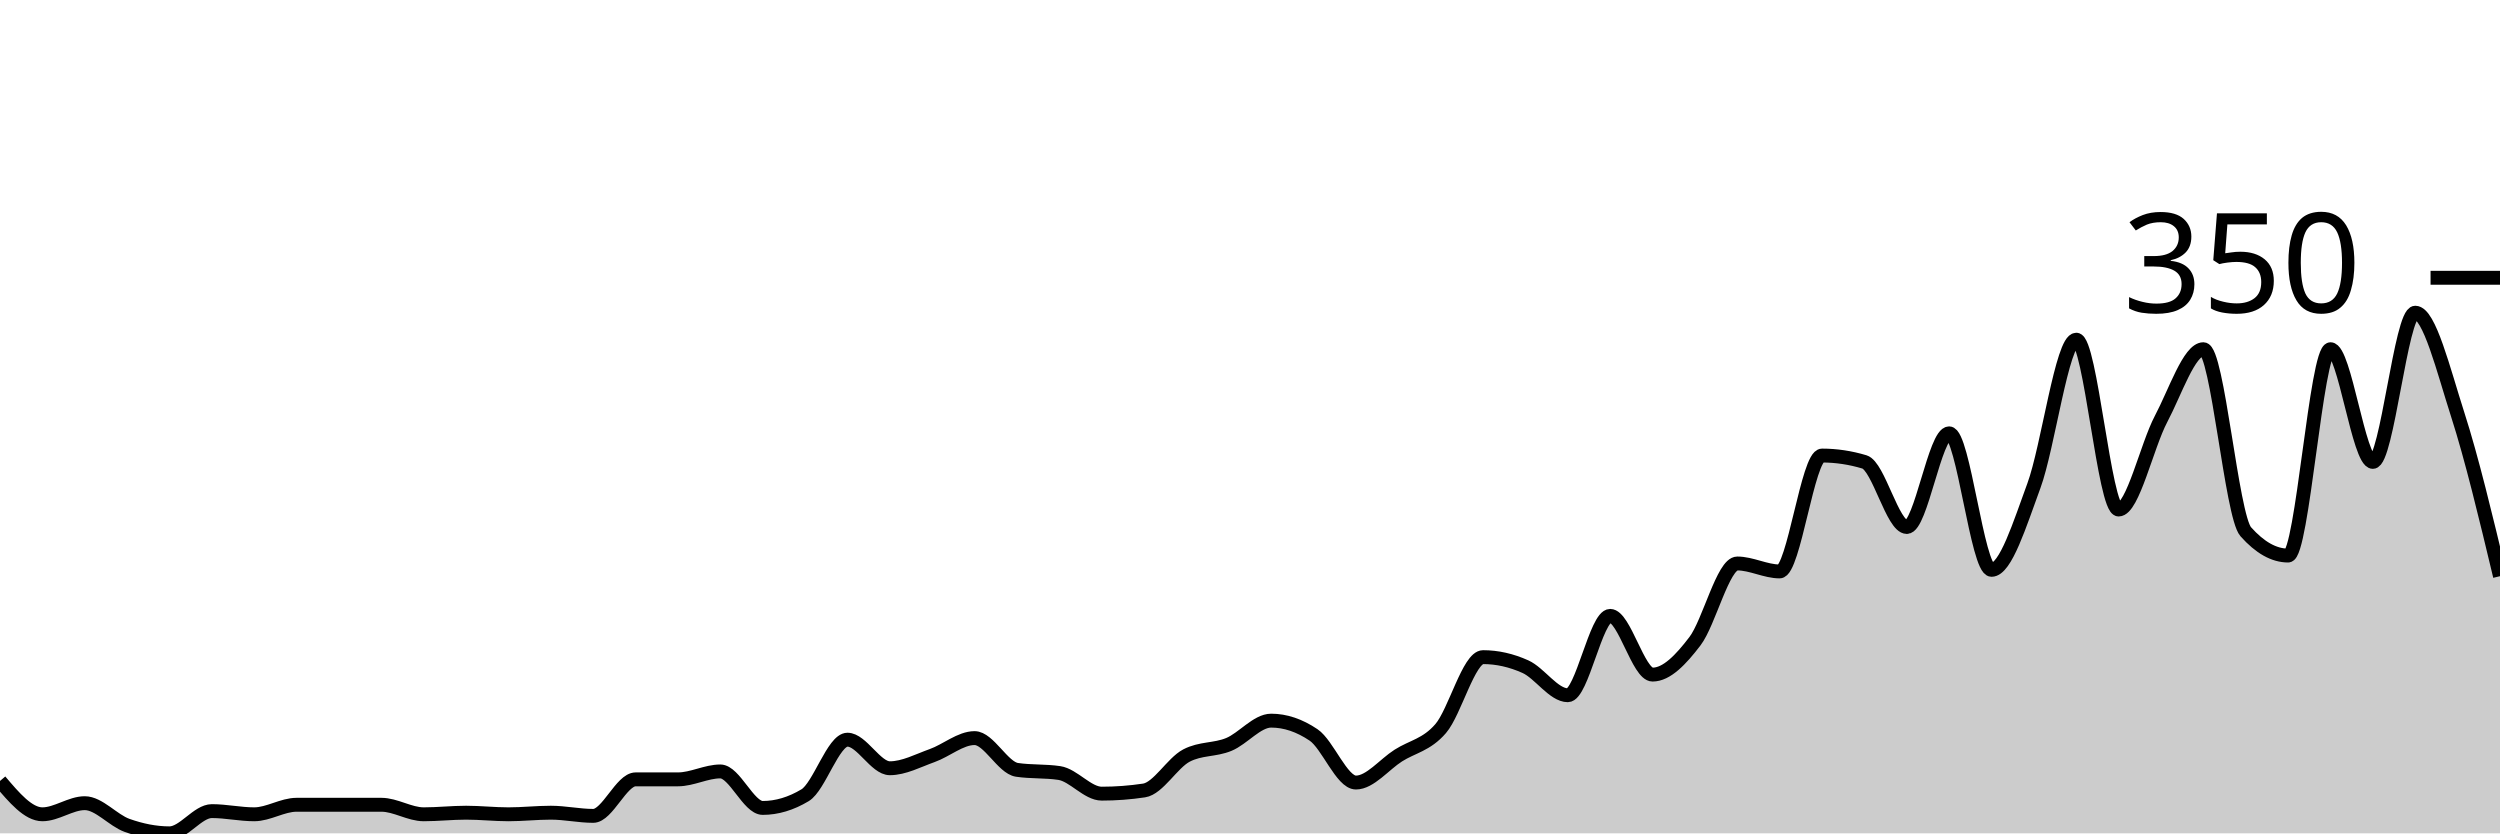
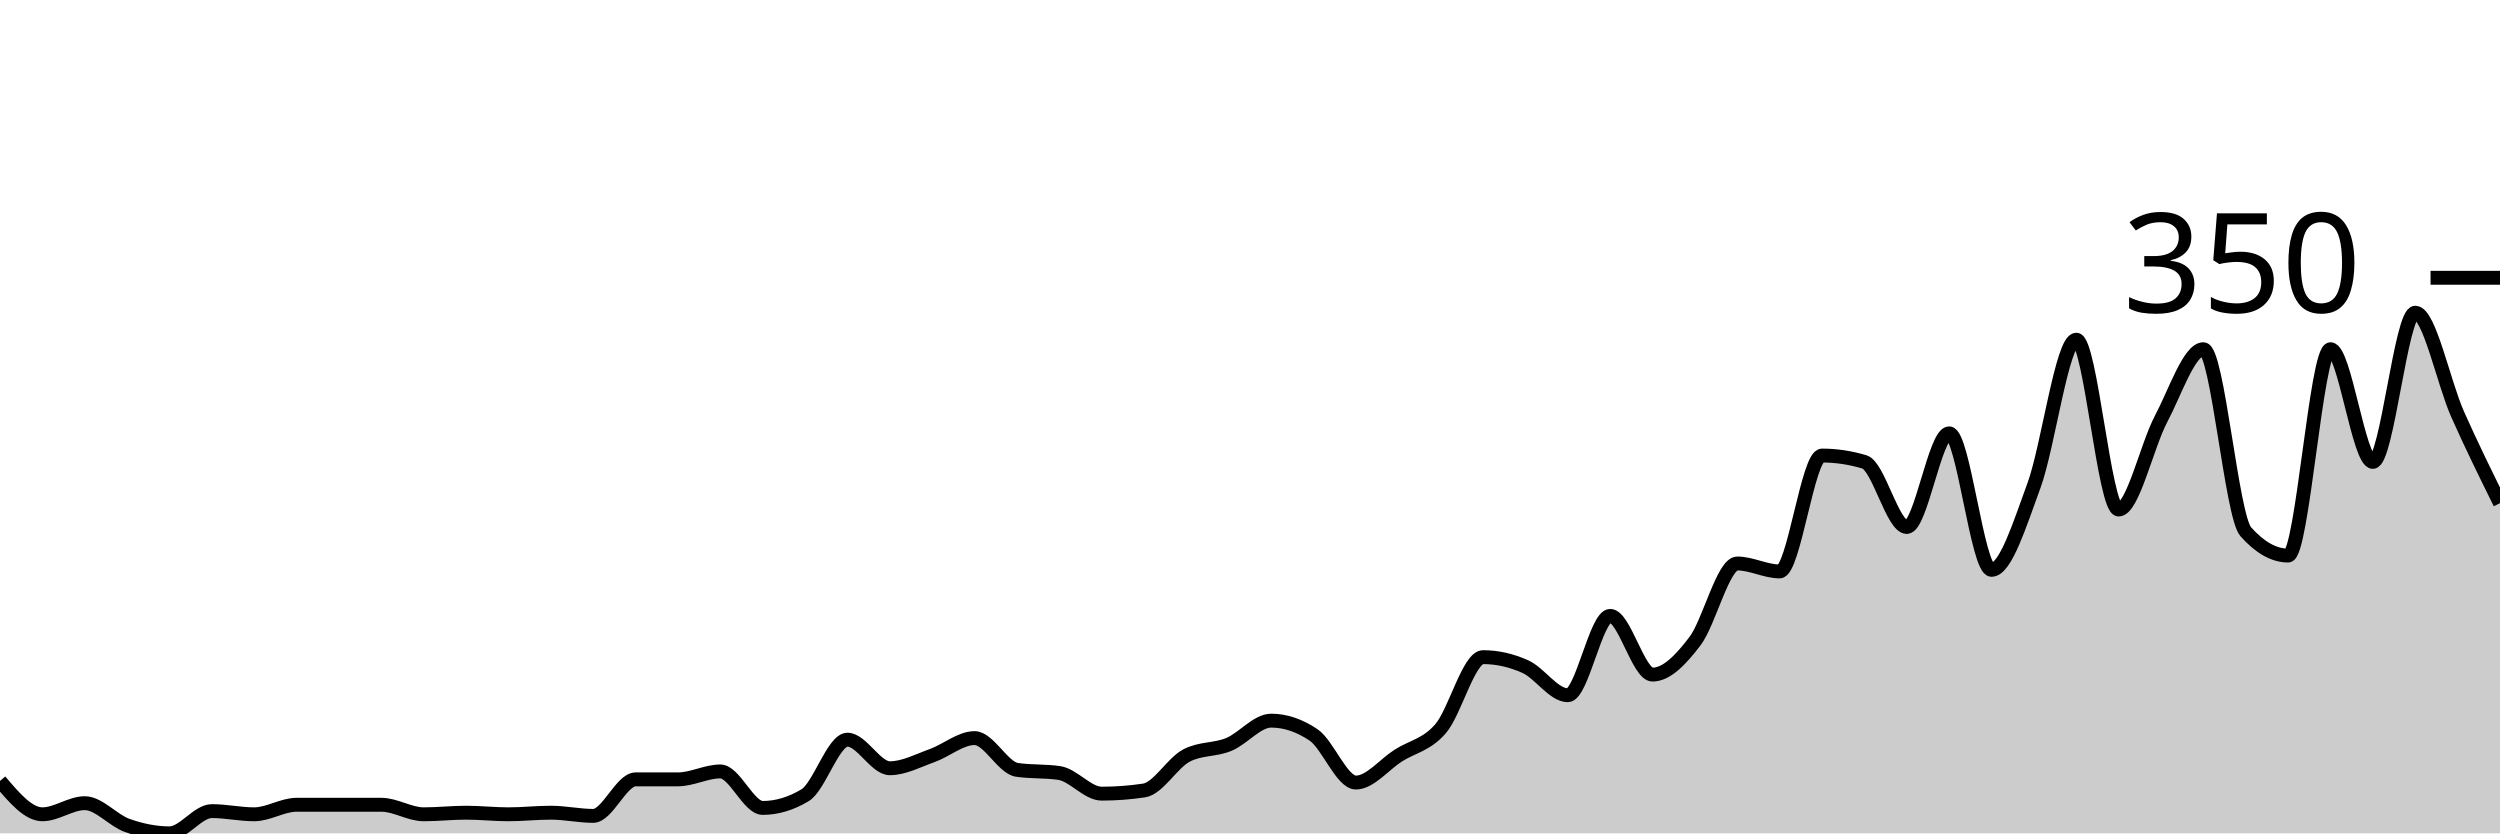
<svg xmlns="http://www.w3.org/2000/svg" viewBox="0 0 180 60">
  <g transform="translate(0,20)">
-     <path class="area" fill="rgba(0, 0, 0, 0.2)" d="M0,36.229C1.017,37.429,2.034,38.629,3.051,38.629C4.068,38.629,5.085,37.829,6.102,37.829C7.119,37.829,8.136,39.067,9.153,39.429C10.169,39.79,11.186,40,12.203,40C13.22,40,14.237,38.4,15.254,38.4C16.271,38.4,17.288,38.629,18.305,38.629C19.322,38.629,20.339,37.943,21.356,37.943C22.373,37.943,23.39,37.943,24.407,37.943C25.424,37.943,26.441,37.943,27.458,37.943C28.475,37.943,29.492,38.629,30.508,38.629C31.525,38.629,32.542,38.514,33.559,38.514C34.576,38.514,35.593,38.629,36.61,38.629C37.627,38.629,38.644,38.514,39.661,38.514C40.678,38.514,41.695,38.743,42.712,38.743C43.729,38.743,44.746,36.114,45.763,36.114C46.78,36.114,47.797,36.114,48.814,36.114C49.831,36.114,50.847,35.543,51.864,35.543C52.881,35.543,53.898,38.171,54.915,38.171C55.932,38.171,56.949,37.867,57.966,37.257C58.983,36.648,60,33.257,61.017,33.257C62.034,33.257,63.051,35.314,64.068,35.314C65.085,35.314,66.102,34.762,67.119,34.4C68.136,34.038,69.153,33.143,70.169,33.143C71.186,33.143,72.203,35.276,73.22,35.429C74.237,35.581,75.254,35.505,76.271,35.657C77.288,35.81,78.305,37.143,79.322,37.143C80.339,37.143,81.356,37.067,82.373,36.914C83.39,36.762,84.407,34.933,85.424,34.4C86.441,33.867,87.458,34.019,88.475,33.6C89.492,33.181,90.508,31.886,91.525,31.886C92.542,31.886,93.559,32.229,94.576,32.914C95.593,33.6,96.61,36.343,97.627,36.343C98.644,36.343,99.661,35.048,100.678,34.4C101.695,33.752,102.712,33.638,103.729,32.457C104.746,31.276,105.763,27.314,106.78,27.314C107.797,27.314,108.814,27.543,109.831,28C110.847,28.457,111.864,30.057,112.881,30.057C113.898,30.057,114.915,24.343,115.932,24.343C116.949,24.343,117.966,28.571,118.983,28.571C120,28.571,121.017,27.505,122.034,26.171C123.051,24.838,124.068,20.571,125.085,20.571C126.102,20.571,127.119,21.143,128.136,21.143C129.153,21.143,130.169,12.8,131.186,12.8C132.203,12.8,133.22,12.952,134.237,13.257C135.254,13.562,136.271,17.943,137.288,17.943C138.305,17.943,139.322,11.2,140.339,11.2C141.356,11.2,142.373,21.029,143.39,21.029C144.407,21.029,145.424,17.733,146.441,14.971C147.458,12.21,148.475,4.457,149.492,4.457C150.508,4.457,151.525,16.686,152.542,16.686C153.559,16.686,154.576,12.095,155.593,10.171C156.61,8.248,157.627,5.143,158.644,5.143C159.661,5.143,160.678,17.143,161.695,18.286C162.712,19.429,163.729,20,164.746,20C165.763,20,166.78,5.143,167.797,5.143C168.814,5.143,169.831,13.257,170.847,13.257C171.864,13.257,172.881,2.514,173.898,2.514C174.915,2.514,175.932,6.667,176.949,9.829C177.966,12.99,178.983,17.238,180,21.486L180,40C178.983,40,177.966,40,176.949,40C175.932,40,174.915,40,173.898,40C172.881,40,171.864,40,170.847,40C169.831,40,168.814,40,167.797,40C166.78,40,165.763,40,164.746,40C163.729,40,162.712,40,161.695,40C160.678,40,159.661,40,158.644,40C157.627,40,156.61,40,155.593,40C154.576,40,153.559,40,152.542,40C151.525,40,150.508,40,149.492,40C148.475,40,147.458,40,146.441,40C145.424,40,144.407,40,143.39,40C142.373,40,141.356,40,140.339,40C139.322,40,138.305,40,137.288,40C136.271,40,135.254,40,134.237,40C133.22,40,132.203,40,131.186,40C130.169,40,129.153,40,128.136,40C127.119,40,126.102,40,125.085,40C124.068,40,123.051,40,122.034,40C121.017,40,120,40,118.983,40C117.966,40,116.949,40,115.932,40C114.915,40,113.898,40,112.881,40C111.864,40,110.847,40,109.831,40C108.814,40,107.797,40,106.78,40C105.763,40,104.746,40,103.729,40C102.712,40,101.695,40,100.678,40C99.661,40,98.644,40,97.627,40C96.61,40,95.593,40,94.576,40C93.559,40,92.542,40,91.525,40C90.508,40,89.492,40,88.475,40C87.458,40,86.441,40,85.424,40C84.407,40,83.39,40,82.373,40C81.356,40,80.339,40,79.322,40C78.305,40,77.288,40,76.271,40C75.254,40,74.237,40,73.22,40C72.203,40,71.186,40,70.169,40C69.153,40,68.136,40,67.119,40C66.102,40,65.085,40,64.068,40C63.051,40,62.034,40,61.017,40C60,40,58.983,40,57.966,40C56.949,40,55.932,40,54.915,40C53.898,40,52.881,40,51.864,40C50.847,40,49.831,40,48.814,40C47.797,40,46.78,40,45.763,40C44.746,40,43.729,40,42.712,40C41.695,40,40.678,40,39.661,40C38.644,40,37.627,40,36.61,40C35.593,40,34.576,40,33.559,40C32.542,40,31.525,40,30.508,40C29.492,40,28.475,40,27.458,40C26.441,40,25.424,40,24.407,40C23.39,40,22.373,40,21.356,40C20.339,40,19.322,40,18.305,40C17.288,40,16.271,40,15.254,40C14.237,40,13.22,40,12.203,40C11.186,40,10.169,40,9.153,40C8.136,40,7.119,40,6.102,40C5.085,40,4.068,40,3.051,40C2.034,40,1.017,40,0,40Z" />
-     <path class="line" stroke="black" fill="none" d="M0,36.229C1.017,37.429,2.034,38.629,3.051,38.629C4.068,38.629,5.085,37.829,6.102,37.829C7.119,37.829,8.136,39.067,9.153,39.429C10.169,39.79,11.186,40,12.203,40C13.22,40,14.237,38.4,15.254,38.4C16.271,38.4,17.288,38.629,18.305,38.629C19.322,38.629,20.339,37.943,21.356,37.943C22.373,37.943,23.39,37.943,24.407,37.943C25.424,37.943,26.441,37.943,27.458,37.943C28.475,37.943,29.492,38.629,30.508,38.629C31.525,38.629,32.542,38.514,33.559,38.514C34.576,38.514,35.593,38.629,36.61,38.629C37.627,38.629,38.644,38.514,39.661,38.514C40.678,38.514,41.695,38.743,42.712,38.743C43.729,38.743,44.746,36.114,45.763,36.114C46.78,36.114,47.797,36.114,48.814,36.114C49.831,36.114,50.847,35.543,51.864,35.543C52.881,35.543,53.898,38.171,54.915,38.171C55.932,38.171,56.949,37.867,57.966,37.257C58.983,36.648,60,33.257,61.017,33.257C62.034,33.257,63.051,35.314,64.068,35.314C65.085,35.314,66.102,34.762,67.119,34.4C68.136,34.038,69.153,33.143,70.169,33.143C71.186,33.143,72.203,35.276,73.22,35.429C74.237,35.581,75.254,35.505,76.271,35.657C77.288,35.81,78.305,37.143,79.322,37.143C80.339,37.143,81.356,37.067,82.373,36.914C83.39,36.762,84.407,34.933,85.424,34.4C86.441,33.867,87.458,34.019,88.475,33.6C89.492,33.181,90.508,31.886,91.525,31.886C92.542,31.886,93.559,32.229,94.576,32.914C95.593,33.6,96.61,36.343,97.627,36.343C98.644,36.343,99.661,35.048,100.678,34.4C101.695,33.752,102.712,33.638,103.729,32.457C104.746,31.276,105.763,27.314,106.78,27.314C107.797,27.314,108.814,27.543,109.831,28C110.847,28.457,111.864,30.057,112.881,30.057C113.898,30.057,114.915,24.343,115.932,24.343C116.949,24.343,117.966,28.571,118.983,28.571C120,28.571,121.017,27.505,122.034,26.171C123.051,24.838,124.068,20.571,125.085,20.571C126.102,20.571,127.119,21.143,128.136,21.143C129.153,21.143,130.169,12.8,131.186,12.8C132.203,12.8,133.22,12.952,134.237,13.257C135.254,13.562,136.271,17.943,137.288,17.943C138.305,17.943,139.322,11.2,140.339,11.2C141.356,11.2,142.373,21.029,143.39,21.029C144.407,21.029,145.424,17.733,146.441,14.971C147.458,12.21,148.475,4.457,149.492,4.457C150.508,4.457,151.525,16.686,152.542,16.686C153.559,16.686,154.576,12.095,155.593,10.171C156.61,8.248,157.627,5.143,158.644,5.143C159.661,5.143,160.678,17.143,161.695,18.286C162.712,19.429,163.729,20,164.746,20C165.763,20,166.78,5.143,167.797,5.143C168.814,5.143,169.831,13.257,170.847,13.257C171.864,13.257,172.881,2.514,173.898,2.514C174.915,2.514,175.932,6.667,176.949,9.829C177.966,12.99,178.983,17.238,180,21.486" />
+     <path class="area" fill="rgba(0, 0, 0, 0.2)" d="M0,36.229C1.017,37.429,2.034,38.629,3.051,38.629C4.068,38.629,5.085,37.829,6.102,37.829C7.119,37.829,8.136,39.067,9.153,39.429C10.169,39.79,11.186,40,12.203,40C13.22,40,14.237,38.4,15.254,38.4C16.271,38.4,17.288,38.629,18.305,38.629C19.322,38.629,20.339,37.943,21.356,37.943C22.373,37.943,23.39,37.943,24.407,37.943C25.424,37.943,26.441,37.943,27.458,37.943C28.475,37.943,29.492,38.629,30.508,38.629C31.525,38.629,32.542,38.514,33.559,38.514C34.576,38.514,35.593,38.629,36.61,38.629C37.627,38.629,38.644,38.514,39.661,38.514C40.678,38.514,41.695,38.743,42.712,38.743C43.729,38.743,44.746,36.114,45.763,36.114C46.78,36.114,47.797,36.114,48.814,36.114C49.831,36.114,50.847,35.543,51.864,35.543C52.881,35.543,53.898,38.171,54.915,38.171C55.932,38.171,56.949,37.867,57.966,37.257C58.983,36.648,60,33.257,61.017,33.257C62.034,33.257,63.051,35.314,64.068,35.314C65.085,35.314,66.102,34.762,67.119,34.4C68.136,34.038,69.153,33.143,70.169,33.143C71.186,33.143,72.203,35.276,73.22,35.429C74.237,35.581,75.254,35.505,76.271,35.657C77.288,35.81,78.305,37.143,79.322,37.143C80.339,37.143,81.356,37.067,82.373,36.914C83.39,36.762,84.407,34.933,85.424,34.4C86.441,33.867,87.458,34.019,88.475,33.6C89.492,33.181,90.508,31.886,91.525,31.886C92.542,31.886,93.559,32.229,94.576,32.914C95.593,33.6,96.61,36.343,97.627,36.343C98.644,36.343,99.661,35.048,100.678,34.4C101.695,33.752,102.712,33.638,103.729,32.457C104.746,31.276,105.763,27.314,106.78,27.314C107.797,27.314,108.814,27.543,109.831,28C110.847,28.457,111.864,30.057,112.881,30.057C113.898,30.057,114.915,24.343,115.932,24.343C116.949,24.343,117.966,28.571,118.983,28.571C120,28.571,121.017,27.505,122.034,26.171C123.051,24.838,124.068,20.571,125.085,20.571C126.102,20.571,127.119,21.143,128.136,21.143C129.153,21.143,130.169,12.8,131.186,12.8C132.203,12.8,133.22,12.952,134.237,13.257C135.254,13.562,136.271,17.943,137.288,17.943C138.305,17.943,139.322,11.2,140.339,11.2C141.356,11.2,142.373,21.029,143.39,21.029C144.407,21.029,145.424,17.733,146.441,14.971C147.458,12.21,148.475,4.457,149.492,4.457C150.508,4.457,151.525,16.686,152.542,16.686C153.559,16.686,154.576,12.095,155.593,10.171C156.61,8.248,157.627,5.143,158.644,5.143C159.661,5.143,160.678,17.143,161.695,18.286C162.712,19.429,163.729,20,164.746,20C165.763,20,166.78,5.143,167.797,5.143C168.814,5.143,169.831,13.257,170.847,13.257C171.864,13.257,172.881,2.514,173.898,2.514C174.915,2.514,175.932,7.543,176.949,9.829C177.966,12.114,178.983,14.171,180,16.229L180,40C178.983,40,177.966,40,176.949,40C175.932,40,174.915,40,173.898,40C172.881,40,171.864,40,170.847,40C169.831,40,168.814,40,167.797,40C166.78,40,165.763,40,164.746,40C163.729,40,162.712,40,161.695,40C160.678,40,159.661,40,158.644,40C157.627,40,156.61,40,155.593,40C154.576,40,153.559,40,152.542,40C151.525,40,150.508,40,149.492,40C148.475,40,147.458,40,146.441,40C145.424,40,144.407,40,143.39,40C142.373,40,141.356,40,140.339,40C139.322,40,138.305,40,137.288,40C136.271,40,135.254,40,134.237,40C133.22,40,132.203,40,131.186,40C130.169,40,129.153,40,128.136,40C127.119,40,126.102,40,125.085,40C124.068,40,123.051,40,122.034,40C121.017,40,120,40,118.983,40C117.966,40,116.949,40,115.932,40C114.915,40,113.898,40,112.881,40C111.864,40,110.847,40,109.831,40C108.814,40,107.797,40,106.78,40C105.763,40,104.746,40,103.729,40C102.712,40,101.695,40,100.678,40C99.661,40,98.644,40,97.627,40C96.61,40,95.593,40,94.576,40C93.559,40,92.542,40,91.525,40C90.508,40,89.492,40,88.475,40C87.458,40,86.441,40,85.424,40C84.407,40,83.39,40,82.373,40C81.356,40,80.339,40,79.322,40C78.305,40,77.288,40,76.271,40C75.254,40,74.237,40,73.22,40C72.203,40,71.186,40,70.169,40C69.153,40,68.136,40,67.119,40C66.102,40,65.085,40,64.068,40C63.051,40,62.034,40,61.017,40C60,40,58.983,40,57.966,40C56.949,40,55.932,40,54.915,40C53.898,40,52.881,40,51.864,40C50.847,40,49.831,40,48.814,40C47.797,40,46.78,40,45.763,40C44.746,40,43.729,40,42.712,40C41.695,40,40.678,40,39.661,40C38.644,40,37.627,40,36.61,40C35.593,40,34.576,40,33.559,40C32.542,40,31.525,40,30.508,40C29.492,40,28.475,40,27.458,40C26.441,40,25.424,40,24.407,40C23.39,40,22.373,40,21.356,40C20.339,40,19.322,40,18.305,40C17.288,40,16.271,40,15.254,40C14.237,40,13.22,40,12.203,40C11.186,40,10.169,40,9.153,40C8.136,40,7.119,40,6.102,40C5.085,40,4.068,40,3.051,40C2.034,40,1.017,40,0,40Z" />
+     <path class="line" stroke="black" fill="none" d="M0,36.229C1.017,37.429,2.034,38.629,3.051,38.629C4.068,38.629,5.085,37.829,6.102,37.829C7.119,37.829,8.136,39.067,9.153,39.429C10.169,39.79,11.186,40,12.203,40C13.22,40,14.237,38.4,15.254,38.4C16.271,38.4,17.288,38.629,18.305,38.629C19.322,38.629,20.339,37.943,21.356,37.943C22.373,37.943,23.39,37.943,24.407,37.943C25.424,37.943,26.441,37.943,27.458,37.943C28.475,37.943,29.492,38.629,30.508,38.629C31.525,38.629,32.542,38.514,33.559,38.514C34.576,38.514,35.593,38.629,36.61,38.629C37.627,38.629,38.644,38.514,39.661,38.514C40.678,38.514,41.695,38.743,42.712,38.743C43.729,38.743,44.746,36.114,45.763,36.114C46.78,36.114,47.797,36.114,48.814,36.114C49.831,36.114,50.847,35.543,51.864,35.543C52.881,35.543,53.898,38.171,54.915,38.171C55.932,38.171,56.949,37.867,57.966,37.257C58.983,36.648,60,33.257,61.017,33.257C62.034,33.257,63.051,35.314,64.068,35.314C65.085,35.314,66.102,34.762,67.119,34.4C68.136,34.038,69.153,33.143,70.169,33.143C71.186,33.143,72.203,35.276,73.22,35.429C74.237,35.581,75.254,35.505,76.271,35.657C77.288,35.81,78.305,37.143,79.322,37.143C80.339,37.143,81.356,37.067,82.373,36.914C83.39,36.762,84.407,34.933,85.424,34.4C86.441,33.867,87.458,34.019,88.475,33.6C89.492,33.181,90.508,31.886,91.525,31.886C92.542,31.886,93.559,32.229,94.576,32.914C95.593,33.6,96.61,36.343,97.627,36.343C98.644,36.343,99.661,35.048,100.678,34.4C101.695,33.752,102.712,33.638,103.729,32.457C104.746,31.276,105.763,27.314,106.78,27.314C107.797,27.314,108.814,27.543,109.831,28C110.847,28.457,111.864,30.057,112.881,30.057C113.898,30.057,114.915,24.343,115.932,24.343C116.949,24.343,117.966,28.571,118.983,28.571C120,28.571,121.017,27.505,122.034,26.171C123.051,24.838,124.068,20.571,125.085,20.571C126.102,20.571,127.119,21.143,128.136,21.143C129.153,21.143,130.169,12.8,131.186,12.8C132.203,12.8,133.22,12.952,134.237,13.257C135.254,13.562,136.271,17.943,137.288,17.943C138.305,17.943,139.322,11.2,140.339,11.2C141.356,11.2,142.373,21.029,143.39,21.029C144.407,21.029,145.424,17.733,146.441,14.971C147.458,12.21,148.475,4.457,149.492,4.457C150.508,4.457,151.525,16.686,152.542,16.686C153.559,16.686,154.576,12.095,155.593,10.171C156.61,8.248,157.627,5.143,158.644,5.143C159.661,5.143,160.678,17.143,161.695,18.286C162.712,19.429,163.729,20,164.746,20C165.763,20,166.78,5.143,167.797,5.143C168.814,5.143,169.831,13.257,170.847,13.257C171.864,13.257,172.881,2.514,173.898,2.514C174.915,2.514,175.932,7.543,176.949,9.829C177.966,12.114,178.983,14.171,180,16.229" />
    <path class="axis-ceiling" stroke-width="1" stroke="black" fill="none" d="M175,0L180,0" />
    <text class="axis-ceiling-label" font-family="sans-serif" text-anchor="end" font-size="10px" x="170" y="2.5">350</text>
  </g>
</svg>
